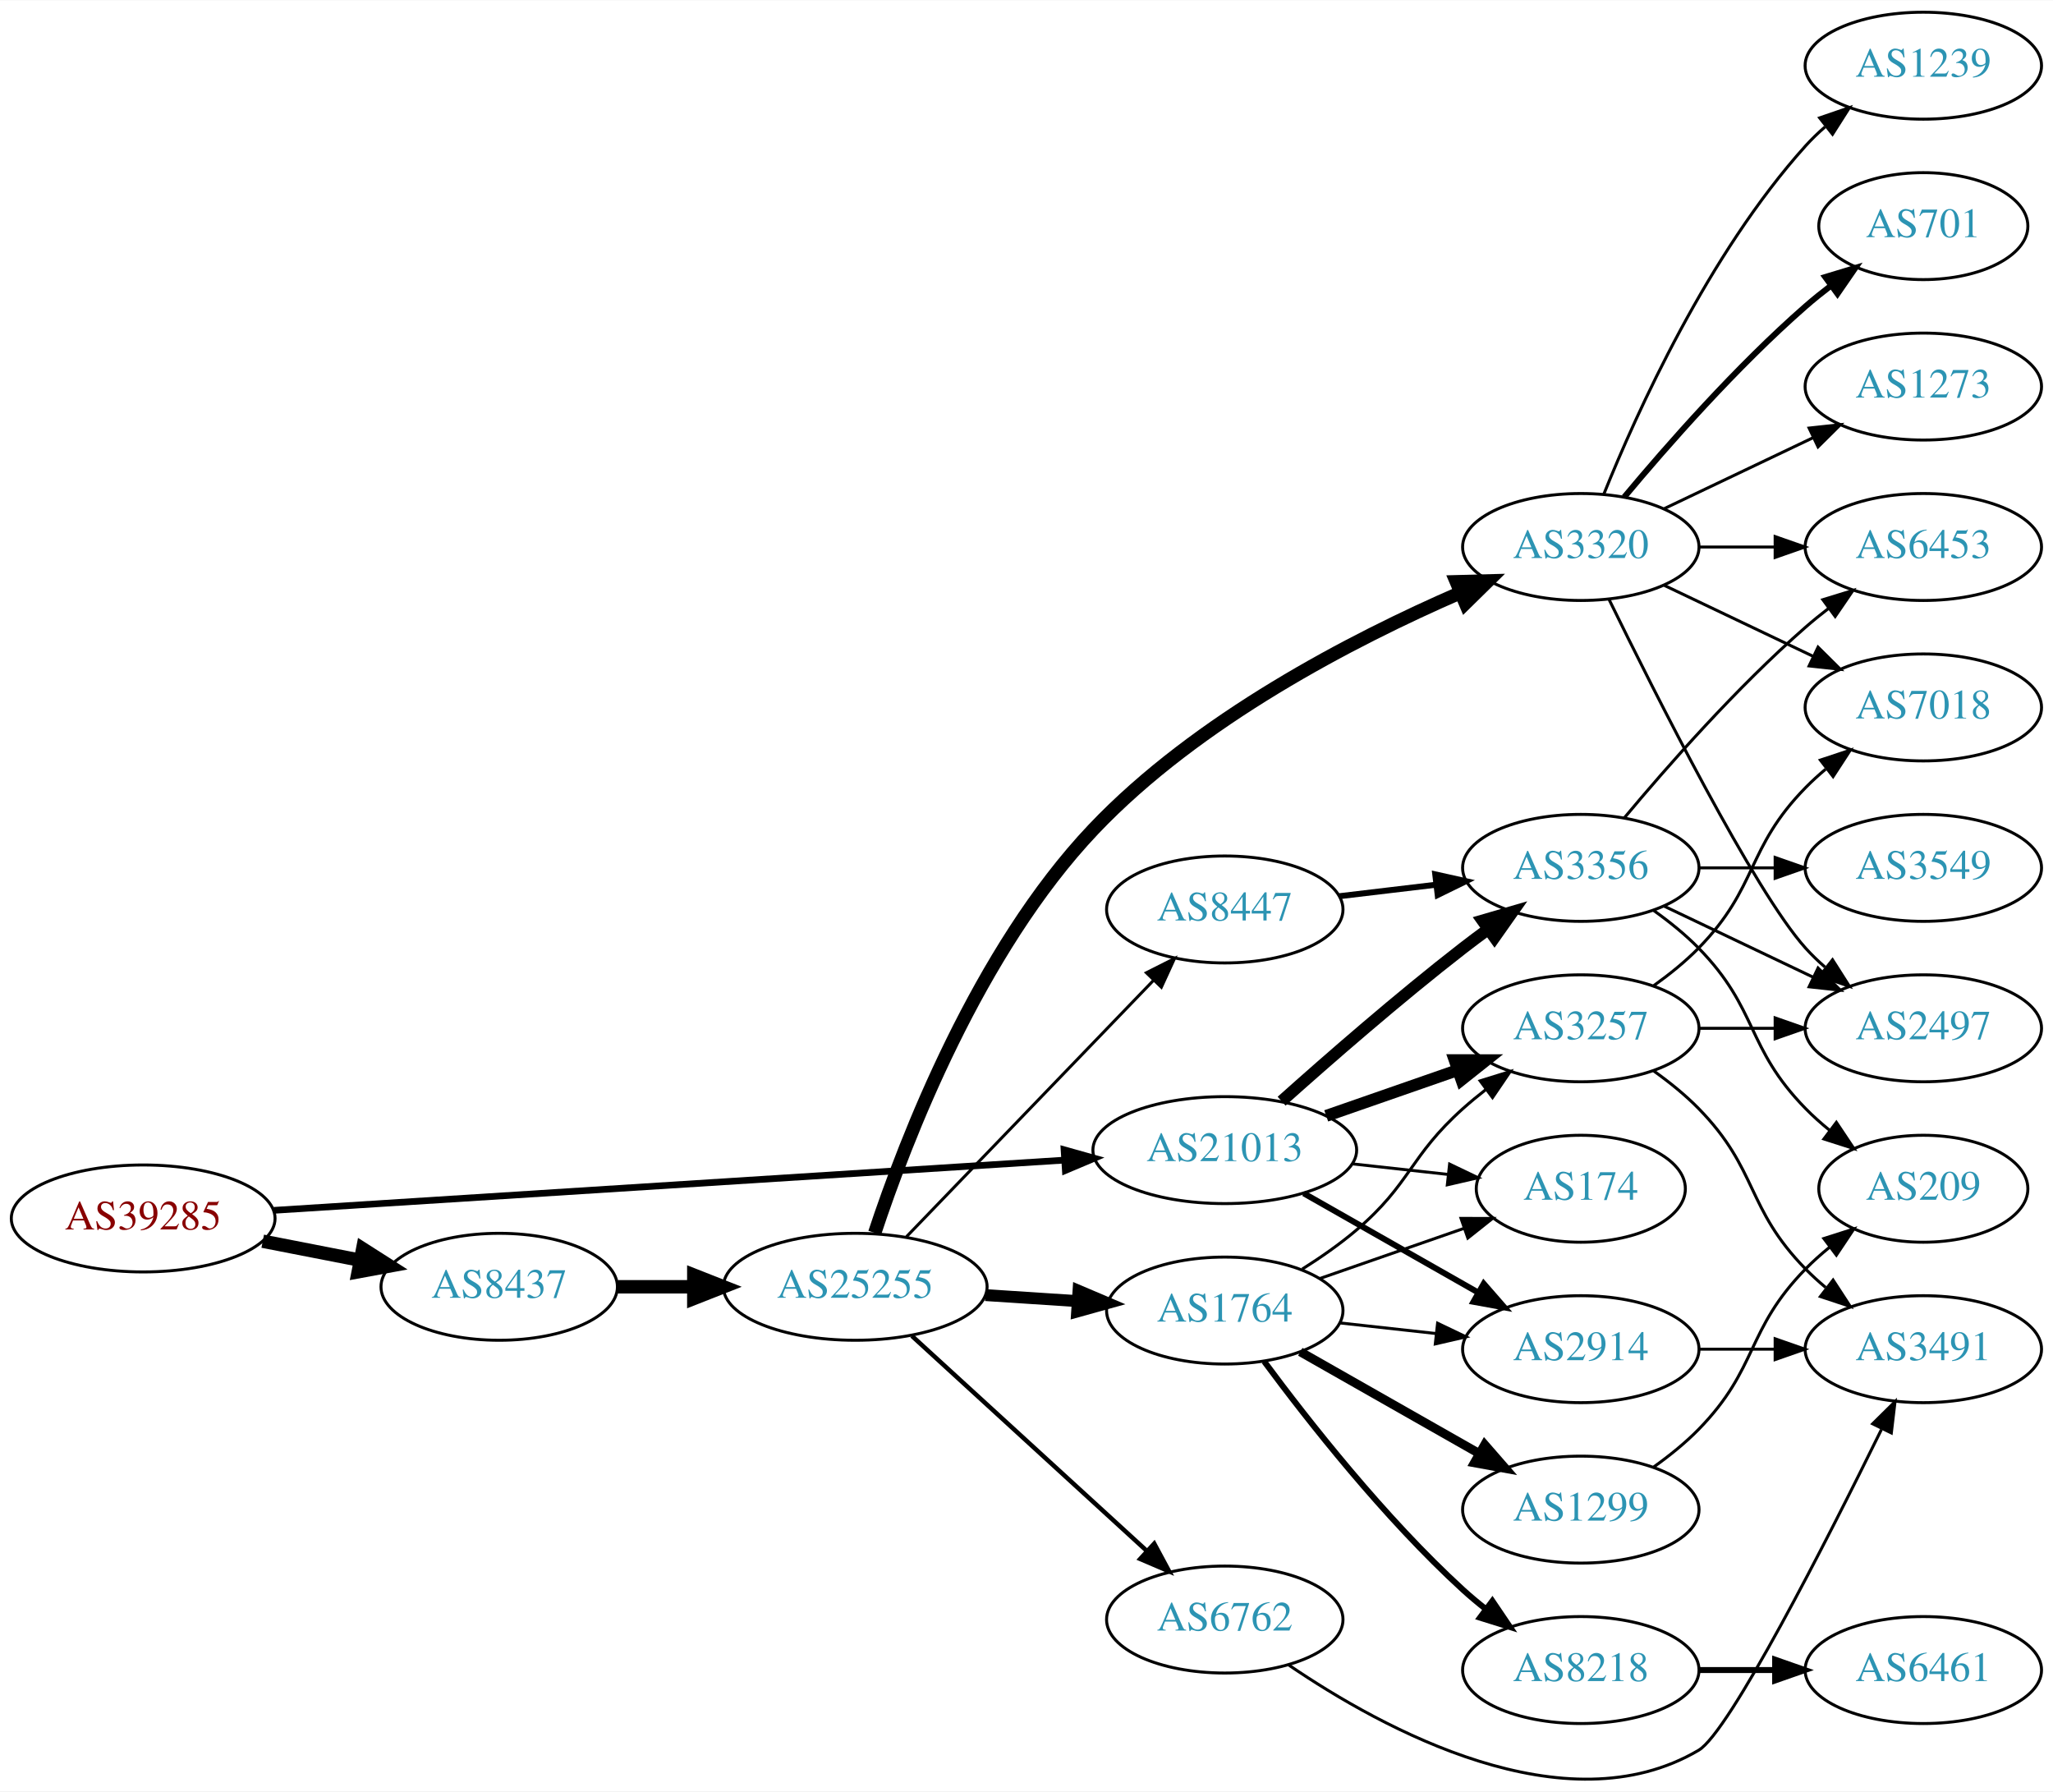
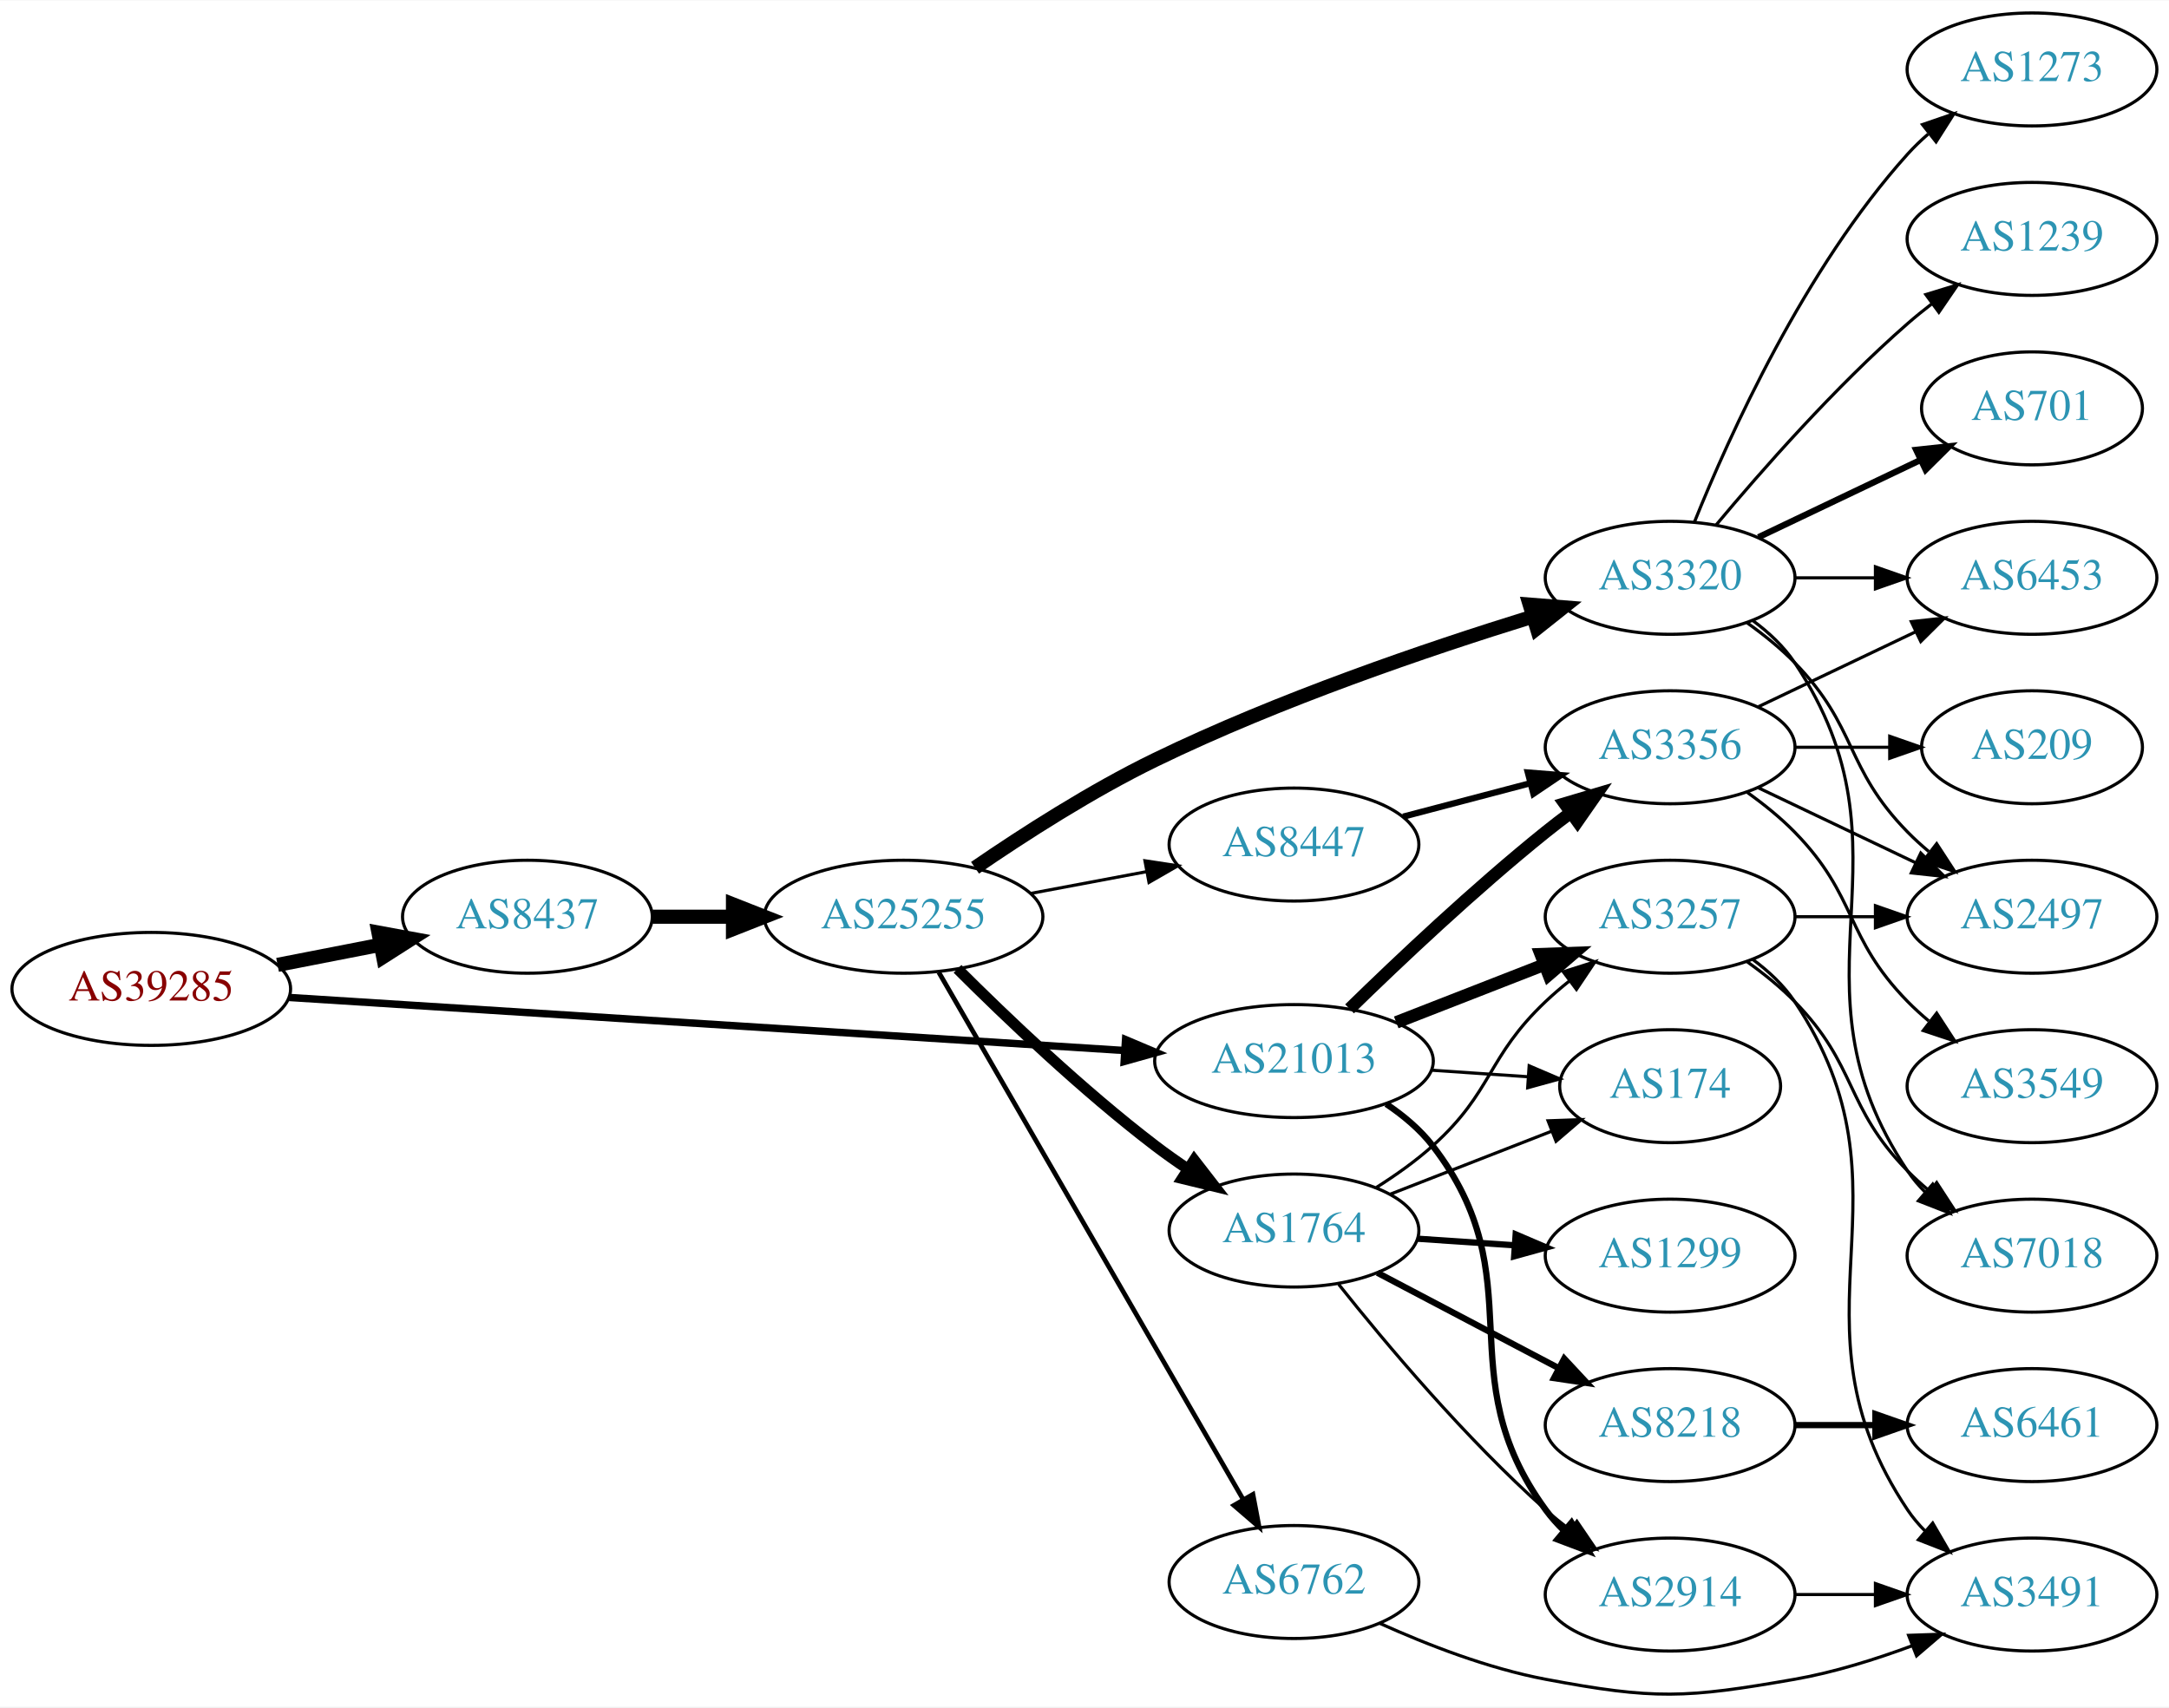
- <svg xmlns="http://www.w3.org/2000/svg" xmlns:xlink="http://www.w3.org/1999/xlink" width="691pt" height="603pt" viewBox="0.00 0.00 691.06 602.83">
-   <g id="graph0" class="graph" transform="scale(1 1) rotate(0) translate(4 598.831)">
-     <polygon fill="white" stroke="none" points="-4,4 -4,-598.831 687.055,-598.831 687.055,4 -4,4" />
+ <svg xmlns="http://www.w3.org/2000/svg" xmlns:xlink="http://www.w3.org/1999/xlink" width="691pt" height="544pt" viewBox="0.00 0.00 691.06 543.79">
+   <g id="graph0" class="graph" transform="scale(1 1) rotate(0) translate(4 539.789)">
+     <polygon fill="white" stroke="none" points="-4,4 -4,-539.789 687.055,-539.789 687.055,4 -4,4" />
    <g id="node1" class="node">
      <g id="a_node1">
        <a xlink:href="/asn/39285" xlink:title="AS39285 ~ Gartner KG [AT]">
-           <ellipse fill="#ffffff" stroke="black" cx="44.196" cy="-188.831" rx="44.393" ry="18" />
-           <text text-anchor="middle" x="44.196" y="-185.131" font-family="Times,serif" font-size="14.00" fill="#880000">AS39285</text>
+           <ellipse fill="#ffffff" stroke="black" cx="44.196" cy="-224.789" rx="44.393" ry="18" />
+           <text text-anchor="middle" x="44.196" y="-221.089" font-family="Times,serif" font-size="14.00" fill="#880000">AS39285</text>
        </a>
      </g>
    </g>
    <g id="node2" class="node">
      <g id="a_node2">
        <a xlink:href="/asn/8437" xlink:title="AS8437 ~ Hutchison Drei Austria GmbH [AT]">
-           <ellipse fill="#ffffff" stroke="black" cx="164.039" cy="-165.831" rx="39.794" ry="18" />
-           <text text-anchor="middle" x="164.039" y="-162.131" font-family="Times,serif" font-size="14.00" fill="#2c94b3">AS8437</text>
+           <ellipse fill="#ffffff" stroke="black" cx="164.039" cy="-247.789" rx="39.794" ry="18" />
+           <text text-anchor="middle" x="164.039" y="-244.089" font-family="Times,serif" font-size="14.00" fill="#2c94b3">AS8437</text>
        </a>
      </g>
    </g>
    <g id="edge1" class="edge">
-       <path fill="none" stroke="black" stroke-width="4.5" d="M84.436,-181.172C94.888,-179.132 106.274,-176.91 117.052,-174.807" />
-       <polygon fill="black" stroke="black" stroke-width="4.5" points="118.089,-178.616 127.149,-172.836 116.58,-170.887 118.089,-178.616" />
+       <path fill="none" stroke="black" stroke-width="4.5" d="M84.436,-232.448C94.888,-234.488 106.274,-236.71 117.052,-238.814" />
+       <polygon fill="black" stroke="black" stroke-width="4.5" points="116.58,-242.734 127.149,-240.785 118.089,-235.004 116.58,-242.734" />
    </g>
    <g id="node3" class="node">
      <g id="a_node3">
        <a xlink:href="/asn/21013" xlink:title="AS21013 ~ Wels, AT [AT]">
-           <ellipse fill="#ffffff" stroke="black" cx="408.273" cy="-211.831" rx="44.393" ry="18" />
-           <text text-anchor="middle" x="408.273" y="-208.131" font-family="Times,serif" font-size="14.00" fill="#2c94b3">AS21013</text>
+           <ellipse fill="#ffffff" stroke="black" cx="408.273" cy="-201.789" rx="44.393" ry="18" />
+           <text text-anchor="middle" x="408.273" y="-198.089" font-family="Times,serif" font-size="14.00" fill="#2c94b3">AS21013</text>
        </a>
      </g>
    </g>
    <g id="edge2" class="edge">
-       <path fill="none" stroke="black" stroke-width="2.25" d="M88.153,-191.56C154.571,-195.779 282.038,-203.876 354.149,-208.456" />
-       <polygon fill="black" stroke="black" stroke-width="2.25" points="354.171,-211.965 364.372,-209.106 354.614,-204.979 354.171,-211.965" />
+       <path fill="none" stroke="black" stroke-width="2.357" d="M88.153,-222.061C154.571,-217.842 282.038,-209.745 354.149,-205.164" />
+       <polygon fill="black" stroke="black" stroke-width="2.357" points="354.614,-208.641 364.372,-204.514 354.171,-201.656 354.614,-208.641" />
    </g>
    <g id="node4" class="node">
      <g id="a_node4">
        <a xlink:href="/asn/25255" xlink:title="AS25255 ~ ==&gt; TELE2 AUSTRIA &lt;== [AT]">
-           <ellipse fill="#ffffff" stroke="black" cx="283.881" cy="-165.831" rx="44.393" ry="18" />
-           <text text-anchor="middle" x="283.881" y="-162.131" font-family="Times,serif" font-size="14.00" fill="#2c94b3">AS25255</text>
+           <ellipse fill="#ffffff" stroke="black" cx="283.881" cy="-247.789" rx="44.393" ry="18" />
+           <text text-anchor="middle" x="283.881" y="-244.089" font-family="Times,serif" font-size="14.00" fill="#2c94b3">AS25255</text>
        </a>
      </g>
    </g>
    <g id="edge3" class="edge">
-       <path fill="none" stroke="black" stroke-width="4.5" d="M203.951,-165.831C212.054,-165.831 220.729,-165.831 229.255,-165.831" />
-       <polygon fill="black" stroke="black" stroke-width="4.5" points="229.533,-169.769 239.533,-165.831 229.533,-161.894 229.533,-169.769" />
+       <path fill="none" stroke="black" stroke-width="4.5" d="M203.951,-247.789C212.054,-247.789 220.729,-247.789 229.255,-247.789" />
+       <polygon fill="black" stroke="black" stroke-width="4.5" points="229.533,-251.727 239.533,-247.789 229.533,-243.852 229.533,-251.727" />
    </g>
    <g id="node17" class="node">
      <g id="a_node17">
-         <a xlink:href="/asn/174" xlink:title="AS174 ~ Cogent Communications [US]">
-           <ellipse fill="#ffffff" stroke="black" cx="528.116" cy="-198.831" rx="35.194" ry="18" />
-           <text text-anchor="middle" x="528.116" y="-195.131" font-family="Times,serif" font-size="14.00" fill="#2c94b3">AS174</text>
-         </a>
-       </g>
-     </g>
-     <g id="edge23" class="edge">
-       <path fill="none" stroke="black" d="M451.152,-207.211C461.571,-206.062 472.769,-204.826 483.28,-203.667" />
-       <polygon fill="black" stroke="black" points="483.951,-207.114 493.507,-202.539 483.184,-200.156 483.951,-207.114" />
+         <a xlink:href="/asn/3257" xlink:title="AS3257 ~ GTT [DE]">
+           <ellipse fill="#ffffff" stroke="black" cx="528.116" cy="-247.789" rx="39.794" ry="18" />
+           <text text-anchor="middle" x="528.116" y="-244.089" font-family="Times,serif" font-size="14.00" fill="#2c94b3">AS3257</text>
+         </a>
+       </g>
+     </g>
+     <g id="edge22" class="edge">
+       <path fill="none" stroke="black" stroke-width="4" d="M440.853,-214.116C455.282,-219.749 472.522,-226.478 487.783,-232.436" />
+       <polygon fill="black" stroke="black" stroke-width="4" points="486.889,-235.844 497.477,-236.22 489.434,-229.323 486.889,-235.844" />
    </g>
    <g id="node18" class="node">
      <g id="a_node18">
        <a xlink:href="/asn/2914" xlink:title="AS2914 ~ NTT America, Inc. [US]">
-           <ellipse fill="#ffffff" stroke="black" cx="528.116" cy="-144.831" rx="39.794" ry="18" />
-           <text text-anchor="middle" x="528.116" y="-141.131" font-family="Times,serif" font-size="14.00" fill="#2c94b3">AS2914</text>
+           <ellipse fill="#ffffff" stroke="black" cx="528.116" cy="-31.789" rx="39.794" ry="18" />
+           <text text-anchor="middle" x="528.116" y="-28.089" font-family="Times,serif" font-size="14.00" fill="#2c94b3">AS2914</text>
        </a>
      </g>
    </g>
    <g id="edge20" class="edge">
-       <path fill="none" stroke="black" stroke-width="2" d="M434.843,-197.293C452.063,-187.503 474.948,-174.491 493.619,-163.876" />
-       <polygon fill="black" stroke="black" stroke-width="2" points="495.44,-166.867 502.403,-158.882 491.98,-160.782 495.44,-166.867" />
+       <path fill="none" stroke="black" stroke-width="2" d="M437.671,-188.113C443.18,-184.416 448.475,-179.973 452.469,-174.789 485.418,-132.03 456.625,-102.377 488.469,-58.789 490.19,-56.435 492.179,-54.213 494.33,-52.132" />
+       <polygon fill="black" stroke="black" stroke-width="2" points="496.692,-54.72 502.108,-45.614 492.195,-49.355 496.692,-54.72" />
    </g>
    <g id="node19" class="node">
      <g id="a_node19">
-         <a xlink:href="/asn/3257" xlink:title="AS3257 ~ GTT [DE]">
-           <ellipse fill="#ffffff" stroke="black" cx="528.116" cy="-252.831" rx="39.794" ry="18" />
-           <text text-anchor="middle" x="528.116" y="-249.131" font-family="Times,serif" font-size="14.00" fill="#2c94b3">AS3257</text>
-         </a>
-       </g>
-     </g>
-     <g id="edge22" class="edge">
-       <path fill="none" stroke="black" stroke-width="4" d="M442.413,-223.361C456.13,-228.134 472.17,-233.714 486.579,-238.727" />
-       <polygon fill="black" stroke="black" stroke-width="4" points="485.651,-242.11 496.246,-242.091 487.951,-235.499 485.651,-242.11" />
+         <a xlink:href="/asn/174" xlink:title="AS174 ~ Cogent Communications [US]">
+           <ellipse fill="#ffffff" stroke="black" cx="528.116" cy="-193.789" rx="35.194" ry="18" />
+           <text text-anchor="middle" x="528.116" y="-190.089" font-family="Times,serif" font-size="14.00" fill="#2c94b3">AS174</text>
+         </a>
+       </g>
+     </g>
+     <g id="edge23" class="edge">
+       <path fill="none" stroke="black" d="M452.151,-198.878C462.114,-198.202 472.741,-197.481 482.767,-196.8" />
+       <polygon fill="black" stroke="black" points="483.204,-200.278 492.944,-196.109 482.73,-193.295 483.204,-200.278" />
    </g>
    <g id="node21" class="node">
      <g id="a_node21">
        <a xlink:href="/asn/3356" xlink:title="AS3356 ~ Level 3 Parent, LLC [US]">
-           <ellipse fill="#ffffff" stroke="black" cx="528.116" cy="-306.831" rx="39.794" ry="18" />
-           <text text-anchor="middle" x="528.116" y="-303.131" font-family="Times,serif" font-size="14.00" fill="#2c94b3">AS3356</text>
+           <ellipse fill="#ffffff" stroke="black" cx="528.116" cy="-301.789" rx="39.794" ry="18" />
+           <text text-anchor="middle" x="528.116" y="-298.089" font-family="Times,serif" font-size="14.00" fill="#2c94b3">AS3356</text>
        </a>
      </g>
    </g>
    <g id="edge21" class="edge">
-       <path fill="none" stroke="black" stroke-width="4" d="M427.4,-228.302C443.178,-242.416 466.846,-263.061 488.469,-279.831 491.204,-281.952 494.09,-284.109 497.001,-286.232" />
-       <polygon fill="black" stroke="black" stroke-width="4" points="495.003,-289.105 505.175,-292.067 499.07,-283.408 495.003,-289.105" />
+       <path fill="none" stroke="black" stroke-width="4" d="M425.981,-218.43C441.614,-233.696 465.882,-256.626 488.469,-274.789 491.021,-276.841 493.718,-278.911 496.454,-280.943" />
+       <polygon fill="black" stroke="black" stroke-width="4" points="494.511,-283.856 504.668,-286.87 498.607,-278.18 494.511,-283.856" />
    </g>
    <g id="node5" class="node">
      <g id="a_node5">
-         <a xlink:href="/asn/3320" xlink:title="AS3320 ~ DTAG [DE]">
-           <ellipse fill="#ffffff" stroke="black" cx="528.116" cy="-414.831" rx="39.794" ry="18" />
-           <text text-anchor="middle" x="528.116" y="-411.131" font-family="Times,serif" font-size="14.00" fill="#2c94b3">AS3320</text>
+         <a xlink:href="/asn/6762" xlink:title="AS6762 ~ TELECOM ITALIA SPARKLE S.p.A. [IT]">
+           <ellipse fill="#ffffff" stroke="black" cx="408.273" cy="-35.789" rx="39.794" ry="18" />
+           <text text-anchor="middle" x="408.273" y="-32.089" font-family="Times,serif" font-size="14.00" fill="#2c94b3">AS6762</text>
        </a>
      </g>
    </g>
    <g id="edge4" class="edge">
-       <path fill="none" stroke="black" stroke-width="4.5" d="M290.442,-183.977C300.7,-214.995 325.176,-278.828 364.077,-319.831 399.011,-356.652 451.378,-383.701 487.281,-399.319" />
-       <polygon fill="black" stroke="black" stroke-width="4.5" points="486.199,-403.137 496.943,-403.42 489.276,-395.888 486.199,-403.137" />
+       <path fill="none" stroke="black" stroke-width="1.5" d="M295.106,-230.079C316.623,-192.808 366.678,-106.105 392.009,-62.23" />
+       <polygon fill="black" stroke="black" stroke-width="1.5" points="395.195,-63.711 397.164,-53.3 389.133,-60.211 395.195,-63.711" />
    </g>
    <g id="node6" class="node">
      <g id="a_node6">
-         <a xlink:href="/asn/1764" xlink:title="AS1764 ~ NEXTLAYER-AS [AT]">
-           <ellipse fill="#ffffff" stroke="black" cx="408.273" cy="-157.831" rx="39.794" ry="18" />
-           <text text-anchor="middle" x="408.273" y="-154.131" font-family="Times,serif" font-size="14.00" fill="#2c94b3">AS1764</text>
+         <a xlink:href="/asn/3320" xlink:title="AS3320 ~ DTAG [DE]">
+           <ellipse fill="#ffffff" stroke="black" cx="528.116" cy="-355.789" rx="39.794" ry="18" />
+           <text text-anchor="middle" x="528.116" y="-352.089" font-family="Times,serif" font-size="14.00" fill="#2c94b3">AS3320</text>
        </a>
      </g>
    </g>
    <g id="edge5" class="edge">
-       <path fill="none" stroke="black" stroke-width="4" d="M327.688,-163.033C337.718,-162.377 348.474,-161.674 358.735,-161.004" />
-       <polygon fill="black" stroke="black" stroke-width="4" points="359.034,-164.492 368.784,-160.347 358.577,-157.507 359.034,-164.492" />
+       <path fill="none" stroke="black" stroke-width="4.5" d="M306.65,-263.383C322.149,-274.017 343.75,-287.908 364.077,-297.789 403.379,-316.894 450.653,-333.013 484.152,-343.371" />
+       <polygon fill="black" stroke="black" stroke-width="4.5" points="483.369,-347.249 494.082,-346.398 485.665,-339.716 483.369,-347.249" />
    </g>
    <g id="node7" class="node">
      <g id="a_node7">
-         <a xlink:href="/asn/6762" xlink:title="AS6762 ~ TELECOM ITALIA SPARKLE S.p.A. [IT]">
-           <ellipse fill="#ffffff" stroke="black" cx="408.273" cy="-53.831" rx="39.794" ry="18" />
-           <text text-anchor="middle" x="408.273" y="-50.131" font-family="Times,serif" font-size="14.00" fill="#2c94b3">AS6762</text>
+         <a xlink:href="/asn/1764" xlink:title="AS1764 ~ NEXTLAYER-AS [AT]">
+           <ellipse fill="#ffffff" stroke="black" cx="408.273" cy="-147.789" rx="39.794" ry="18" />
+           <text text-anchor="middle" x="408.273" y="-144.089" font-family="Times,serif" font-size="14.00" fill="#2c94b3">AS1764</text>
        </a>
      </g>
    </g>
    <g id="edge6" class="edge">
-       <path fill="none" stroke="black" stroke-width="1.5" d="M302.941,-149.305C323.85,-130.171 358.43,-98.527 382.002,-76.957" />
-       <polygon fill="black" stroke="black" stroke-width="1.5" points="384.523,-79.394 389.538,-70.061 379.798,-74.23 384.523,-79.394" />
+       <path fill="none" stroke="black" stroke-width="3.5" d="M301.077,-231.174C316.549,-215.719 340.884,-192.482 364.077,-174.789 367.4,-172.255 370.967,-169.736 374.576,-167.314" />
+       <polygon fill="black" stroke="black" stroke-width="3.5" points="376.485,-170.248 382.976,-161.874 372.68,-164.372 376.485,-170.248" />
    </g>
    <g id="node8" class="node">
      <g id="a_node8">
        <a xlink:href="/asn/8447" xlink:title="AS8447 ~ A1 Telekom Austria AG [AT]">
-           <ellipse fill="#ffffff" stroke="black" cx="408.273" cy="-292.831" rx="39.794" ry="18" />
-           <text text-anchor="middle" x="408.273" y="-289.131" font-family="Times,serif" font-size="14.00" fill="#2c94b3">AS8447</text>
+           <ellipse fill="#ffffff" stroke="black" cx="408.273" cy="-270.789" rx="39.794" ry="18" />
+           <text text-anchor="middle" x="408.273" y="-267.089" font-family="Times,serif" font-size="14.00" fill="#2c94b3">AS8447</text>
        </a>
      </g>
    </g>
    <g id="edge7" class="edge">
-       <path fill="none" stroke="black" d="M301.134,-182.696C322.466,-204.831 360.038,-243.817 384.28,-268.972" />
-       <polygon fill="black" stroke="black" points="381.883,-271.529 391.342,-276.3 386.923,-266.671 381.883,-271.529" />
+       <path fill="none" stroke="black" d="M324.281,-255.193C336.073,-257.409 349.108,-259.859 361.284,-262.147" />
+       <polygon fill="black" stroke="black" points="360.791,-265.615 371.265,-264.023 362.084,-258.736 360.791,-265.615" />
+     </g>
+     <g id="node24" class="node">
+       <g id="a_node24">
+         <a xlink:href="/asn/3491" xlink:title="AS3491 ~ PCCW Global, Inc. [US]">
+           <ellipse fill="#ffffff" stroke="black" cx="643.409" cy="-31.789" rx="39.794" ry="18" />
+           <text text-anchor="middle" x="643.409" y="-28.089" font-family="Times,serif" font-size="14.00" fill="#2c94b3">AS3491</text>
+         </a>
+       </g>
+     </g>
+     <g id="edge33" class="edge">
+       <path fill="none" stroke="black" d="M435.657,-22.595C450.717,-15.803 470.188,-8.24 488.469,-4.789 523.099,1.747 533.05,1.296 567.762,-4.789 580.276,-6.983 593.457,-11.098 605.202,-15.466" />
+       <polygon fill="black" stroke="black" points="604.096,-18.791 614.684,-19.158 606.636,-12.268 604.096,-18.791" />
    </g>
    <g id="node9" class="node">
      <g id="a_node9">
        <a xlink:href="/asn/1239" xlink:title="AS1239 ~ Sprint [US]">
-           <ellipse fill="#ffffff" stroke="black" cx="643.409" cy="-576.831" rx="39.794" ry="18" />
-           <text text-anchor="middle" x="643.409" y="-573.131" font-family="Times,serif" font-size="14.00" fill="#2c94b3">AS1239</text>
+           <ellipse fill="#ffffff" stroke="black" cx="643.409" cy="-463.789" rx="39.794" ry="18" />
+           <text text-anchor="middle" x="643.409" y="-460.089" font-family="Times,serif" font-size="14.00" fill="#2c94b3">AS1239</text>
        </a>
      </g>
    </g>
    <g id="edge8" class="edge">
-       <path fill="none" stroke="black" d="M535.864,-432.618C546.915,-460.074 570.968,-513.409 603.762,-549.831 605.765,-552.055 607.984,-554.194 610.316,-556.228" />
-       <polygon fill="black" stroke="black" points="608.514,-559.264 618.535,-562.704 612.847,-553.766 608.514,-559.264" />
+       <path fill="none" stroke="black" d="M542.746,-372.606C557.029,-389.719 580.575,-416.534 603.762,-436.789 606.228,-438.943 608.867,-441.083 611.564,-443.161" />
+       <polygon fill="black" stroke="black" points="609.589,-446.053 619.718,-449.16 613.737,-440.414 609.589,-446.053" />
    </g>
    <g id="node10" class="node">
      <g id="a_node10">
        <a xlink:href="/asn/701" xlink:title="AS701 ~ UUNET [US]">
-           <ellipse fill="#ffffff" stroke="black" cx="643.409" cy="-522.831" rx="35.194" ry="18" />
-           <text text-anchor="middle" x="643.409" y="-519.131" font-family="Times,serif" font-size="14.00" fill="#2c94b3">AS701</text>
+           <ellipse fill="#ffffff" stroke="black" cx="643.409" cy="-409.789" rx="35.194" ry="18" />
+           <text text-anchor="middle" x="643.409" y="-406.089" font-family="Times,serif" font-size="14.00" fill="#2c94b3">AS701</text>
        </a>
      </g>
    </g>
    <g id="edge9" class="edge">
-       <path fill="none" stroke="black" stroke-width="2" d="M542.746,-431.648C557.029,-448.761 580.575,-475.576 603.762,-495.831 606.432,-498.163 609.305,-500.479 612.235,-502.718" />
-       <polygon fill="black" stroke="black" stroke-width="2" points="610.386,-505.701 620.527,-508.77 614.513,-500.047 610.386,-505.701" />
+       <path fill="none" stroke="black" stroke-width="2" d="M556.252,-368.724C571.684,-376.079 591.17,-385.367 607.705,-393.248" />
+       <polygon fill="black" stroke="black" stroke-width="2" points="606.514,-396.557 617.047,-397.701 609.525,-390.238 606.514,-396.557" />
    </g>
    <g id="node11" class="node">
      <g id="a_node11">
-         <a xlink:href="/asn/2497" xlink:title="AS2497 ~ Internet Initiative Japan Inc. [JP]">
-           <ellipse fill="#ffffff" stroke="black" cx="643.409" cy="-252.831" rx="39.794" ry="18" />
-           <text text-anchor="middle" x="643.409" y="-249.131" font-family="Times,serif" font-size="14.00" fill="#2c94b3">AS2497</text>
+         <a xlink:href="/asn/6453" xlink:title="AS6453 ~ TATA COMMUNICATIONS (AMERICA) INC [US]">
+           <ellipse fill="#ffffff" stroke="black" cx="643.409" cy="-355.789" rx="39.794" ry="18" />
+           <text text-anchor="middle" x="643.409" y="-352.089" font-family="Times,serif" font-size="14.00" fill="#2c94b3">AS6453</text>
        </a>
      </g>
    </g>
    <g id="edge10" class="edge">
-       <path fill="none" stroke="black" d="M537.554,-397.32C553.172,-365.322 586.559,-298.938 603.762,-279.831 605.765,-277.607 607.984,-275.468 610.316,-273.434" />
-       <polygon fill="black" stroke="black" points="612.847,-275.896 618.535,-266.958 608.514,-270.398 612.847,-275.896" />
+       <path fill="none" stroke="black" d="M567.788,-355.789C575.991,-355.789 584.755,-355.789 593.287,-355.789" />
+       <polygon fill="black" stroke="black" points="593.526,-359.289 603.526,-355.789 593.526,-352.289 593.526,-359.289" />
    </g>
    <g id="node12" class="node">
      <g id="a_node12">
-         <a xlink:href="/asn/1273" xlink:title="AS1273 ~ Vodafone Group PLC [EU]">
-           <ellipse fill="#ffffff" stroke="black" cx="643.409" cy="-468.831" rx="39.794" ry="18" />
-           <text text-anchor="middle" x="643.409" y="-465.131" font-family="Times,serif" font-size="14.00" fill="#2c94b3">AS1273</text>
+         <a xlink:href="/asn/7018" xlink:title="AS7018 ~ AT&amp;T Services, Inc. [US]">
+           <ellipse fill="#ffffff" stroke="black" cx="643.409" cy="-139.789" rx="39.794" ry="18" />
+           <text text-anchor="middle" x="643.409" y="-136.089" font-family="Times,serif" font-size="14.00" fill="#2c94b3">AS7018</text>
        </a>
      </g>
    </g>
    <g id="edge11" class="edge">
-       <path fill="none" stroke="black" d="M556.252,-427.765C571.246,-434.912 590.067,-443.883 606.291,-451.616" />
-       <polygon fill="black" stroke="black" points="604.961,-454.859 615.494,-456.002 607.973,-448.54 604.961,-454.859" />
+       <path fill="none" stroke="black" d="M554.435,-342.182C559.491,-338.438 564.303,-333.959 567.762,-328.789 608.787,-267.495 562.738,-228.084 603.762,-166.789 605.384,-164.366 607.303,-162.095 609.405,-159.979" />
+       <polygon fill="black" stroke="black" points="611.772,-162.56 617.09,-153.396 607.218,-157.244 611.772,-162.56" />
    </g>
    <g id="node13" class="node">
      <g id="a_node13">
-         <a xlink:href="/asn/7018" xlink:title="AS7018 ~ ATT-INTERNET4 [US]">
-           <ellipse fill="#ffffff" stroke="black" cx="643.409" cy="-360.831" rx="39.794" ry="18" />
-           <text text-anchor="middle" x="643.409" y="-357.131" font-family="Times,serif" font-size="14.00" fill="#2c94b3">AS7018</text>
+         <a xlink:href="/asn/1273" xlink:title="AS1273 ~ Vodafone Group PLC [EU]">
+           <ellipse fill="#ffffff" stroke="black" cx="643.409" cy="-517.789" rx="39.794" ry="18" />
+           <text text-anchor="middle" x="643.409" y="-514.089" font-family="Times,serif" font-size="14.00" fill="#2c94b3">AS1273</text>
        </a>
      </g>
    </g>
    <g id="edge12" class="edge">
-       <path fill="none" stroke="black" d="M556.252,-401.897C571.246,-394.75 590.067,-385.779 606.291,-378.047" />
-       <polygon fill="black" stroke="black" points="607.973,-381.122 615.494,-373.66 604.961,-374.803 607.973,-381.122" />
+       <path fill="none" stroke="black" d="M535.864,-373.576C546.915,-401.032 570.968,-454.367 603.762,-490.789 605.765,-493.013 607.984,-495.153 610.316,-497.186" />
+       <polygon fill="black" stroke="black" points="608.514,-500.222 618.535,-503.662 612.847,-494.724 608.514,-500.222" />
    </g>
    <g id="node14" class="node">
      <g id="a_node14">
-         <a xlink:href="/asn/6453" xlink:title="AS6453 ~ TATA COMMUNICATIONS (AMERICA) INC [US]">
-           <ellipse fill="#ffffff" stroke="black" cx="643.409" cy="-414.831" rx="39.794" ry="18" />
-           <text text-anchor="middle" x="643.409" y="-411.131" font-family="Times,serif" font-size="14.00" fill="#2c94b3">AS6453</text>
+         <a xlink:href="/asn/2497" xlink:title="AS2497 ~ Internet Initiative Japan Inc. [JP]">
+           <ellipse fill="#ffffff" stroke="black" cx="643.409" cy="-247.789" rx="39.794" ry="18" />
+           <text text-anchor="middle" x="643.409" y="-244.089" font-family="Times,serif" font-size="14.00" fill="#2c94b3">AS2497</text>
        </a>
      </g>
    </g>
    <g id="edge13" class="edge">
-       <path fill="none" stroke="black" d="M567.788,-414.831C575.991,-414.831 584.755,-414.831 593.287,-414.831" />
-       <polygon fill="black" stroke="black" points="593.526,-418.331 603.526,-414.831 593.526,-411.331 593.526,-418.331" />
+       <path fill="none" stroke="black" d="M552.71,-341.4C557.966,-337.642 563.298,-333.352 567.762,-328.789 587.935,-308.172 583.59,-295.407 603.762,-274.789 605.855,-272.65 608.139,-270.572 610.515,-268.579" />
+       <polygon fill="black" stroke="black" points="613.034,-271.057 618.815,-262.179 608.759,-265.514 613.034,-271.057" />
    </g>
    <g id="node15" class="node">
      <g id="a_node15">
        <a xlink:href="/asn/8218" xlink:title="AS8218 ~ legacy Neotelecoms [FR]">
-           <ellipse fill="#ffffff" stroke="black" cx="528.116" cy="-36.831" rx="39.794" ry="18" />
-           <text text-anchor="middle" x="528.116" y="-33.131" font-family="Times,serif" font-size="14.00" fill="#2c94b3">AS8218</text>
+           <ellipse fill="#ffffff" stroke="black" cx="528.116" cy="-85.789" rx="39.794" ry="18" />
+           <text text-anchor="middle" x="528.116" y="-82.089" font-family="Times,serif" font-size="14.00" fill="#2c94b3">AS8218</text>
        </a>
      </g>
    </g>
    <g id="edge14" class="edge">
-       <path fill="none" stroke="black" stroke-width="2" d="M421.531,-140.717C436.166,-120.937 462.001,-88.011 488.469,-63.831 490.887,-61.623 493.492,-59.446 496.168,-57.344" />
-       <polygon fill="black" stroke="black" stroke-width="2" points="498.351,-60.082 504.288,-51.307 494.174,-54.464 498.351,-60.082" />
+       <path fill="none" stroke="black" stroke-width="2" d="M434.843,-134.336C451.753,-125.44 474.126,-113.669 492.607,-103.945" />
+       <polygon fill="black" stroke="black" stroke-width="2" points="494.376,-106.97 501.596,-99.216 491.116,-100.775 494.376,-106.97" />
    </g>
    <g id="node16" class="node">
      <g id="a_node16">
        <a xlink:href="/asn/1299" xlink:title="AS1299 ~ Telia Carrier [EU]">
-           <ellipse fill="#ffffff" stroke="black" cx="528.116" cy="-90.831" rx="39.794" ry="18" />
-           <text text-anchor="middle" x="528.116" y="-87.131" font-family="Times,serif" font-size="14.00" fill="#2c94b3">AS1299</text>
+           <ellipse fill="#ffffff" stroke="black" cx="528.116" cy="-139.789" rx="39.794" ry="18" />
+           <text text-anchor="middle" x="528.116" y="-136.089" font-family="Times,serif" font-size="14.00" fill="#2c94b3">AS1299</text>
        </a>
      </g>
    </g>
    <g id="edge15" class="edge">
-       <path fill="none" stroke="black" stroke-width="3" d="M433.69,-143.949C451.15,-134.022 474.851,-120.547 494.011,-109.653" />
-       <polygon fill="black" stroke="black" stroke-width="3" points="495.767,-112.681 502.73,-104.696 492.307,-106.596 495.767,-112.681" />
+       <path fill="none" stroke="black" stroke-width="2" d="M447.533,-145.192C457.413,-144.521 468.179,-143.79 478.509,-143.089" />
+       <polygon fill="black" stroke="black" stroke-width="2" points="478.905,-146.57 488.645,-142.401 478.43,-139.586 478.905,-146.57" />
    </g>
    <g id="edge16" class="edge">
-       <path fill="none" stroke="black" d="M440.235,-168.603C455.144,-173.79 473.161,-180.059 488.915,-185.54" />
-       <polygon fill="black" stroke="black" points="487.788,-188.854 498.383,-188.834 490.088,-182.242 487.788,-188.854" />
+       <path fill="none" stroke="black" d="M434.542,-161.531C440.709,-165.425 447.079,-169.939 452.469,-174.789 471.768,-192.154 469.621,-202.937 488.469,-220.789 490.846,-223.041 493.424,-225.248 496.082,-227.369" />
+       <polygon fill="black" stroke="black" points="494.073,-230.238 504.174,-233.436 498.272,-224.637 494.073,-230.238" />
    </g>
    <g id="edge17" class="edge">
-       <path fill="none" stroke="black" d="M446.883,-153.682C457.195,-152.545 468.512,-151.296 479.312,-150.105" />
-       <polygon fill="black" stroke="black" points="479.903,-153.561 489.459,-148.985 479.135,-146.603 479.903,-153.561" />
+       <path fill="none" stroke="black" d="M422.512,-130.642C437.437,-111.882 462.964,-81.464 488.469,-58.789 490.916,-56.614 493.542,-54.459 496.231,-52.372" />
+       <polygon fill="black" stroke="black" points="498.408,-55.115 504.372,-46.358 494.249,-49.485 498.408,-55.115" />
    </g>
    <g id="edge18" class="edge">
-       <path fill="none" stroke="black" d="M434.355,-171.786C440.526,-175.677 446.944,-180.135 452.469,-184.831 470.947,-200.535 470.4,-209.659 488.469,-225.831 490.909,-228.014 493.53,-230.175 496.215,-232.266" />
-       <polygon fill="black" stroke="black" points="494.231,-235.151 504.351,-238.285 498.394,-229.524 494.231,-235.151" />
-     </g>
-     <g id="node24" class="node">
-       <g id="a_node24">
-         <a xlink:href="/asn/3491" xlink:title="AS3491 ~ PCCW Global, Inc. [US]">
-           <ellipse fill="#ffffff" stroke="black" cx="643.409" cy="-144.831" rx="39.794" ry="18" />
-           <text text-anchor="middle" x="643.409" y="-141.131" font-family="Times,serif" font-size="14.00" fill="#2c94b3">AS3491</text>
-         </a>
-       </g>
+       <path fill="none" stroke="black" d="M439.01,-159.397C454.627,-165.493 473.904,-173.018 490.441,-179.473" />
+       <polygon fill="black" stroke="black" points="489.224,-182.755 499.812,-183.131 491.769,-176.234 489.224,-182.755" />
    </g>
    <g id="edge32" class="edge">
-       <path fill="none" stroke="black" d="M429.864,-38.486C461.44,-16.991 522.873,16.643 567.762,-9.831 578.139,-15.951 610.802,-80.152 629.299,-117.771" />
-       <polygon fill="black" stroke="black" points="626.353,-119.714 633.892,-127.159 632.641,-116.638 626.353,-119.714" />
-     </g>
-     <g id="edge34" class="edge">
-       <path fill="none" stroke="black" stroke-width="2" d="M446.883,-297.299C457.195,-298.524 468.512,-299.869 479.312,-301.152" />
-       <polygon fill="black" stroke="black" stroke-width="2" points="479.116,-304.653 489.459,-302.357 479.942,-297.702 479.116,-304.653" />
+       <path fill="none" stroke="black" stroke-width="2" d="M443.042,-279.673C455.616,-282.98 470.071,-286.783 483.409,-290.292" />
+       <polygon fill="black" stroke="black" stroke-width="2" points="482.781,-293.745 493.342,-292.905 484.562,-286.976 482.781,-293.745" />
    </g>
    <g id="node20" class="node">
      <g id="a_node20">
        <a xlink:href="/asn/6461" xlink:title="AS6461 ~ Zayo Bandwidth [US]">
-           <ellipse fill="#ffffff" stroke="black" cx="643.409" cy="-36.831" rx="39.794" ry="18" />
-           <text text-anchor="middle" x="643.409" y="-33.131" font-family="Times,serif" font-size="14.00" fill="#2c94b3">AS6461</text>
+           <ellipse fill="#ffffff" stroke="black" cx="643.409" cy="-85.789" rx="39.794" ry="18" />
+           <text text-anchor="middle" x="643.409" y="-82.089" font-family="Times,serif" font-size="14.00" fill="#2c94b3">AS6461</text>
        </a>
      </g>
    </g>
    <g id="edge19" class="edge">
-       <path fill="none" stroke="black" stroke-width="2" d="M567.788,-36.831C575.991,-36.831 584.755,-36.831 593.287,-36.831" />
-       <polygon fill="black" stroke="black" stroke-width="2" points="593.526,-40.331 603.526,-36.831 593.526,-33.331 593.526,-40.331" />
+       <path fill="none" stroke="black" stroke-width="2" d="M567.788,-85.789C575.991,-85.789 584.755,-85.789 593.287,-85.789" />
+       <polygon fill="black" stroke="black" stroke-width="2" points="593.526,-89.289 603.526,-85.789 593.526,-82.289 593.526,-89.289" />
+     </g>
+     <g id="edge29" class="edge">
+       <path fill="none" stroke="black" d="M552.71,-233.4C557.966,-229.642 563.298,-225.352 567.762,-220.789 587.935,-200.172 583.59,-187.407 603.762,-166.789 605.855,-164.65 608.139,-162.572 610.515,-160.579" />
+       <polygon fill="black" stroke="black" points="613.034,-163.057 618.815,-154.179 608.759,-157.514 613.034,-163.057" />
+     </g>
+     <g id="edge28" class="edge">
+       <path fill="none" stroke="black" d="M567.788,-247.789C575.991,-247.789 584.755,-247.789 593.287,-247.789" />
+       <polygon fill="black" stroke="black" points="593.526,-251.289 603.526,-247.789 593.526,-244.289 593.526,-251.289" />
+     </g>
+     <g id="edge30" class="edge">
+       <path fill="none" stroke="black" d="M554.435,-234.182C559.491,-230.438 564.303,-225.959 567.762,-220.789 608.787,-159.495 562.738,-120.084 603.762,-58.789 605.384,-56.366 607.303,-54.095 609.405,-51.979" />
+       <polygon fill="black" stroke="black" points="611.772,-54.56 617.09,-45.396 607.218,-49.244 611.772,-54.56" />
+     </g>
+     <g id="edge31" class="edge">
+       <path fill="none" stroke="black" d="M567.788,-31.789C575.991,-31.789 584.755,-31.789 593.287,-31.789" />
+       <polygon fill="black" stroke="black" points="593.526,-35.289 603.526,-31.789 593.526,-28.289 593.526,-35.289" />
+     </g>
+     <g id="edge25" class="edge">
+       <path fill="none" stroke="black" d="M556.252,-314.724C571.246,-321.87 590.067,-330.841 606.291,-338.574" />
+       <polygon fill="black" stroke="black" points="604.961,-341.817 615.494,-342.961 607.973,-335.498 604.961,-341.817" />
+     </g>
+     <g id="edge24" class="edge">
+       <path fill="none" stroke="black" d="M556.252,-288.855C571.246,-281.708 590.067,-272.737 606.291,-265.005" />
+       <polygon fill="black" stroke="black" points="607.973,-268.08 615.494,-260.618 604.961,-261.761 607.973,-268.08" />
+     </g>
+     <g id="node22" class="node">
+       <g id="a_node22">
+         <a xlink:href="/asn/3549" xlink:title="AS3549 ~ Level 3 Parent, LLC [US]">
+           <ellipse fill="#ffffff" stroke="black" cx="643.409" cy="-193.789" rx="39.794" ry="18" />
+           <text text-anchor="middle" x="643.409" y="-190.089" font-family="Times,serif" font-size="14.00" fill="#2c94b3">AS3549</text>
+         </a>
+       </g>
+     </g>
+     <g id="edge26" class="edge">
+       <path fill="none" stroke="black" d="M552.71,-287.4C557.966,-283.642 563.298,-279.352 567.762,-274.789 587.935,-254.172 583.59,-241.407 603.762,-220.789 605.855,-218.65 608.139,-216.572 610.515,-214.579" />
+       <polygon fill="black" stroke="black" points="613.034,-217.057 618.815,-208.179 608.759,-211.514 613.034,-217.057" />
    </g>
    <g id="node23" class="node">
      <g id="a_node23">
        <a xlink:href="/asn/209" xlink:title="AS209 ~ CenturyLink Communications, LLC [US]">
-           <ellipse fill="#ffffff" stroke="black" cx="643.409" cy="-198.831" rx="35.194" ry="18" />
-           <text text-anchor="middle" x="643.409" y="-195.131" font-family="Times,serif" font-size="14.00" fill="#2c94b3">AS209</text>
-         </a>
-       </g>
-     </g>
-     <g id="edge33" class="edge">
-       <path fill="none" stroke="black" d="M552.71,-105.221C557.966,-108.979 563.298,-113.268 567.762,-117.831 587.935,-138.448 583.59,-151.214 603.762,-171.831 606.242,-174.365 608.988,-176.814 611.841,-179.135" />
-       <polygon fill="black" stroke="black" points="609.932,-182.08 620.026,-185.299 614.143,-176.488 609.932,-182.08" />
-     </g>
-     <g id="edge31" class="edge">
-       <path fill="none" stroke="black" d="M567.788,-144.831C575.991,-144.831 584.755,-144.831 593.287,-144.831" />
-       <polygon fill="black" stroke="black" points="593.526,-148.331 603.526,-144.831 593.526,-141.331 593.526,-148.331" />
-     </g>
-     <g id="edge29" class="edge">
-       <path fill="none" stroke="black" d="M567.788,-252.831C575.991,-252.831 584.755,-252.831 593.287,-252.831" />
-       <polygon fill="black" stroke="black" points="593.526,-256.331 603.526,-252.831 593.526,-249.331 593.526,-256.331" />
-     </g>
-     <g id="edge30" class="edge">
-       <path fill="none" stroke="black" d="M552.71,-267.221C557.966,-270.979 563.298,-275.268 567.762,-279.831 587.935,-300.448 583.59,-313.214 603.762,-333.831 605.855,-335.97 608.139,-338.049 610.515,-340.041" />
-       <polygon fill="black" stroke="black" points="608.759,-343.106 618.815,-346.442 613.034,-337.563 608.759,-343.106" />
-     </g>
-     <g id="edge28" class="edge">
-       <path fill="none" stroke="black" d="M552.71,-238.442C557.966,-234.683 563.298,-230.394 567.762,-225.831 587.935,-205.214 583.59,-192.448 603.762,-171.831 605.855,-169.692 608.139,-167.613 610.515,-165.621" />
-       <polygon fill="black" stroke="black" points="613.034,-168.099 618.815,-159.221 608.759,-162.556 613.034,-168.099" />
-     </g>
-     <g id="edge26" class="edge">
-       <path fill="none" stroke="black" d="M556.252,-293.897C571.246,-286.75 590.067,-277.779 606.291,-270.047" />
-       <polygon fill="black" stroke="black" points="607.973,-273.122 615.494,-265.66 604.961,-266.803 607.973,-273.122" />
-     </g>
-     <g id="edge25" class="edge">
-       <path fill="none" stroke="black" d="M542.746,-323.648C557.029,-340.761 580.575,-367.576 603.762,-387.831 606.228,-389.985 608.867,-392.125 611.564,-394.203" />
-       <polygon fill="black" stroke="black" points="609.589,-397.095 619.718,-400.201 613.737,-391.456 609.589,-397.095" />
-     </g>
-     <g id="node22" class="node">
-       <g id="a_node22">
-         <a xlink:href="/asn/3549" xlink:title="AS3549 ~ Level 3 Parent, LLC [US]">
-           <ellipse fill="#ffffff" stroke="black" cx="643.409" cy="-306.831" rx="39.794" ry="18" />
-           <text text-anchor="middle" x="643.409" y="-303.131" font-family="Times,serif" font-size="14.00" fill="#2c94b3">AS3549</text>
-         </a>
-       </g>
-     </g>
-     <g id="edge24" class="edge">
-       <path fill="none" stroke="black" d="M567.788,-306.831C575.991,-306.831 584.755,-306.831 593.287,-306.831" />
-       <polygon fill="black" stroke="black" points="593.526,-310.331 603.526,-306.831 593.526,-303.331 593.526,-310.331" />
+           <ellipse fill="#ffffff" stroke="black" cx="643.409" cy="-301.789" rx="35.194" ry="18" />
+           <text text-anchor="middle" x="643.409" y="-298.089" font-family="Times,serif" font-size="14.00" fill="#2c94b3">AS209</text>
+         </a>
+       </g>
    </g>
    <g id="edge27" class="edge">
-       <path fill="none" stroke="black" d="M552.71,-292.442C557.966,-288.683 563.298,-284.394 567.762,-279.831 587.935,-259.214 583.59,-246.448 603.762,-225.831 606.242,-223.297 608.988,-220.848 611.841,-218.527" />
-       <polygon fill="black" stroke="black" points="614.143,-221.174 620.026,-212.363 609.932,-215.583 614.143,-221.174" />
+       <path fill="none" stroke="black" d="M567.788,-301.789C577.493,-301.789 587.984,-301.789 597.947,-301.789" />
+       <polygon fill="black" stroke="black" points="598.083,-305.289 608.083,-301.789 598.083,-298.289 598.083,-305.289" />
    </g>
  </g>
</svg>
